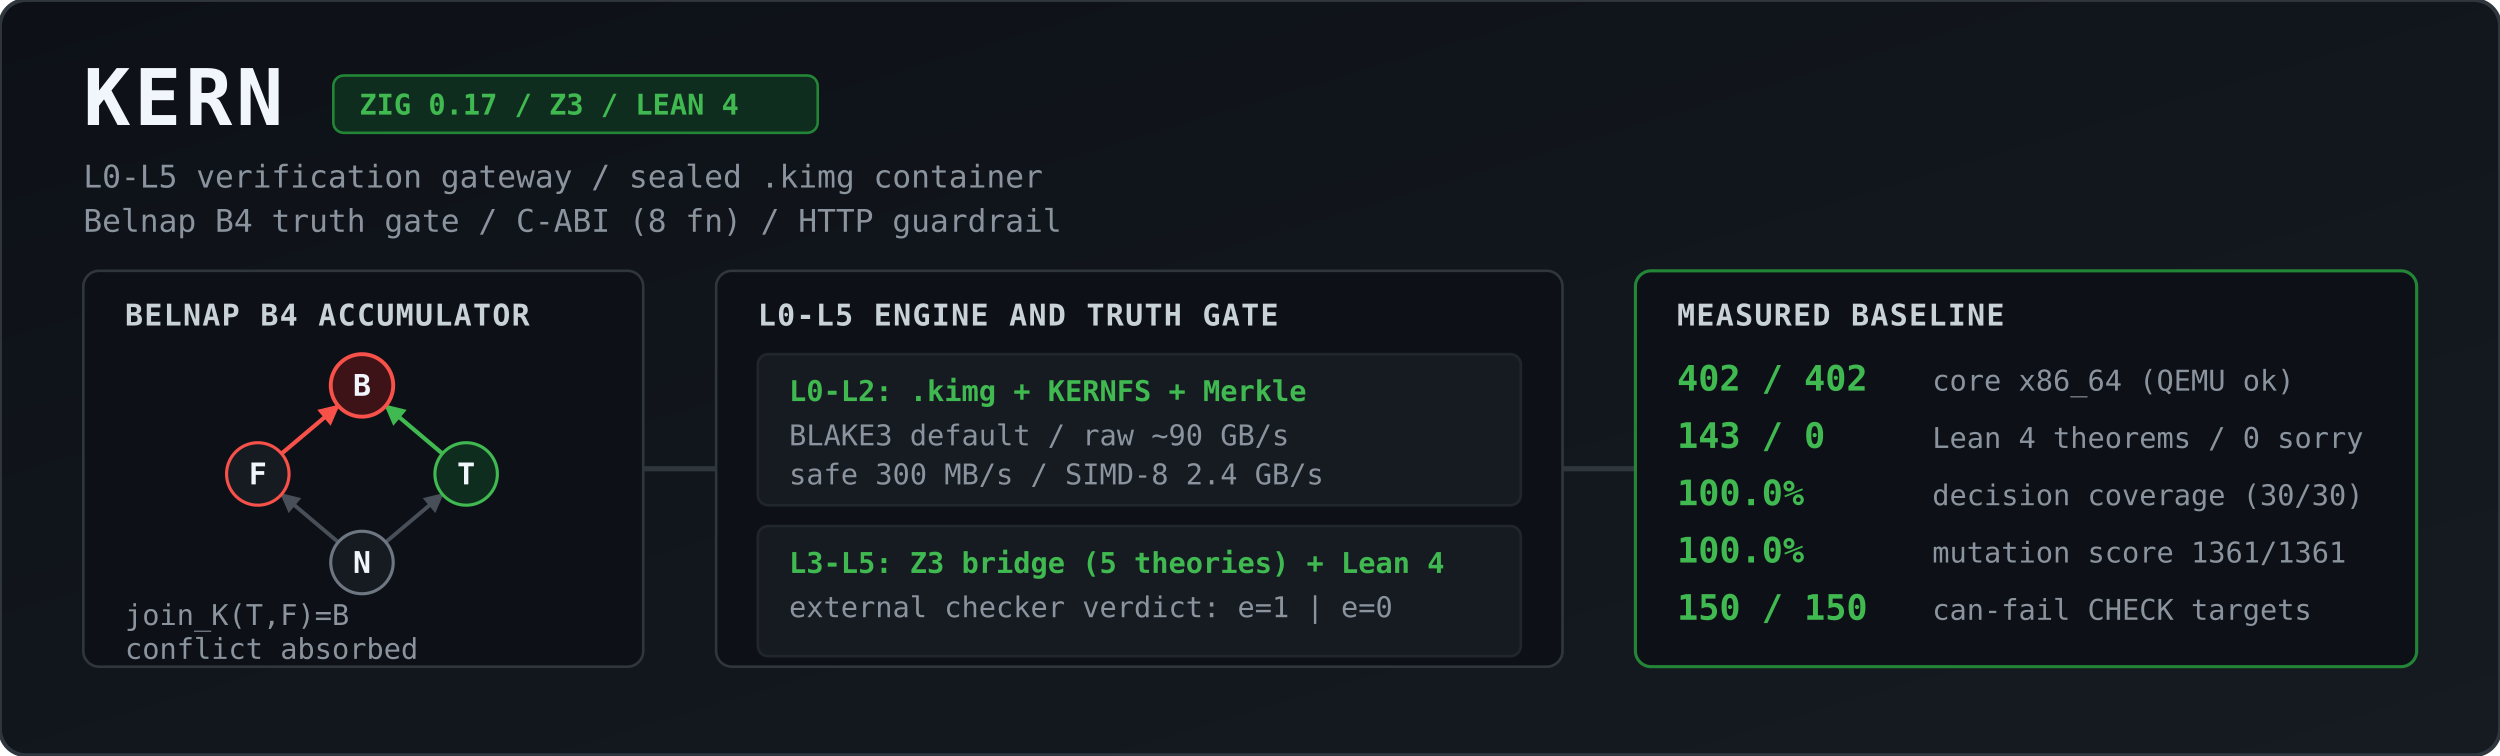
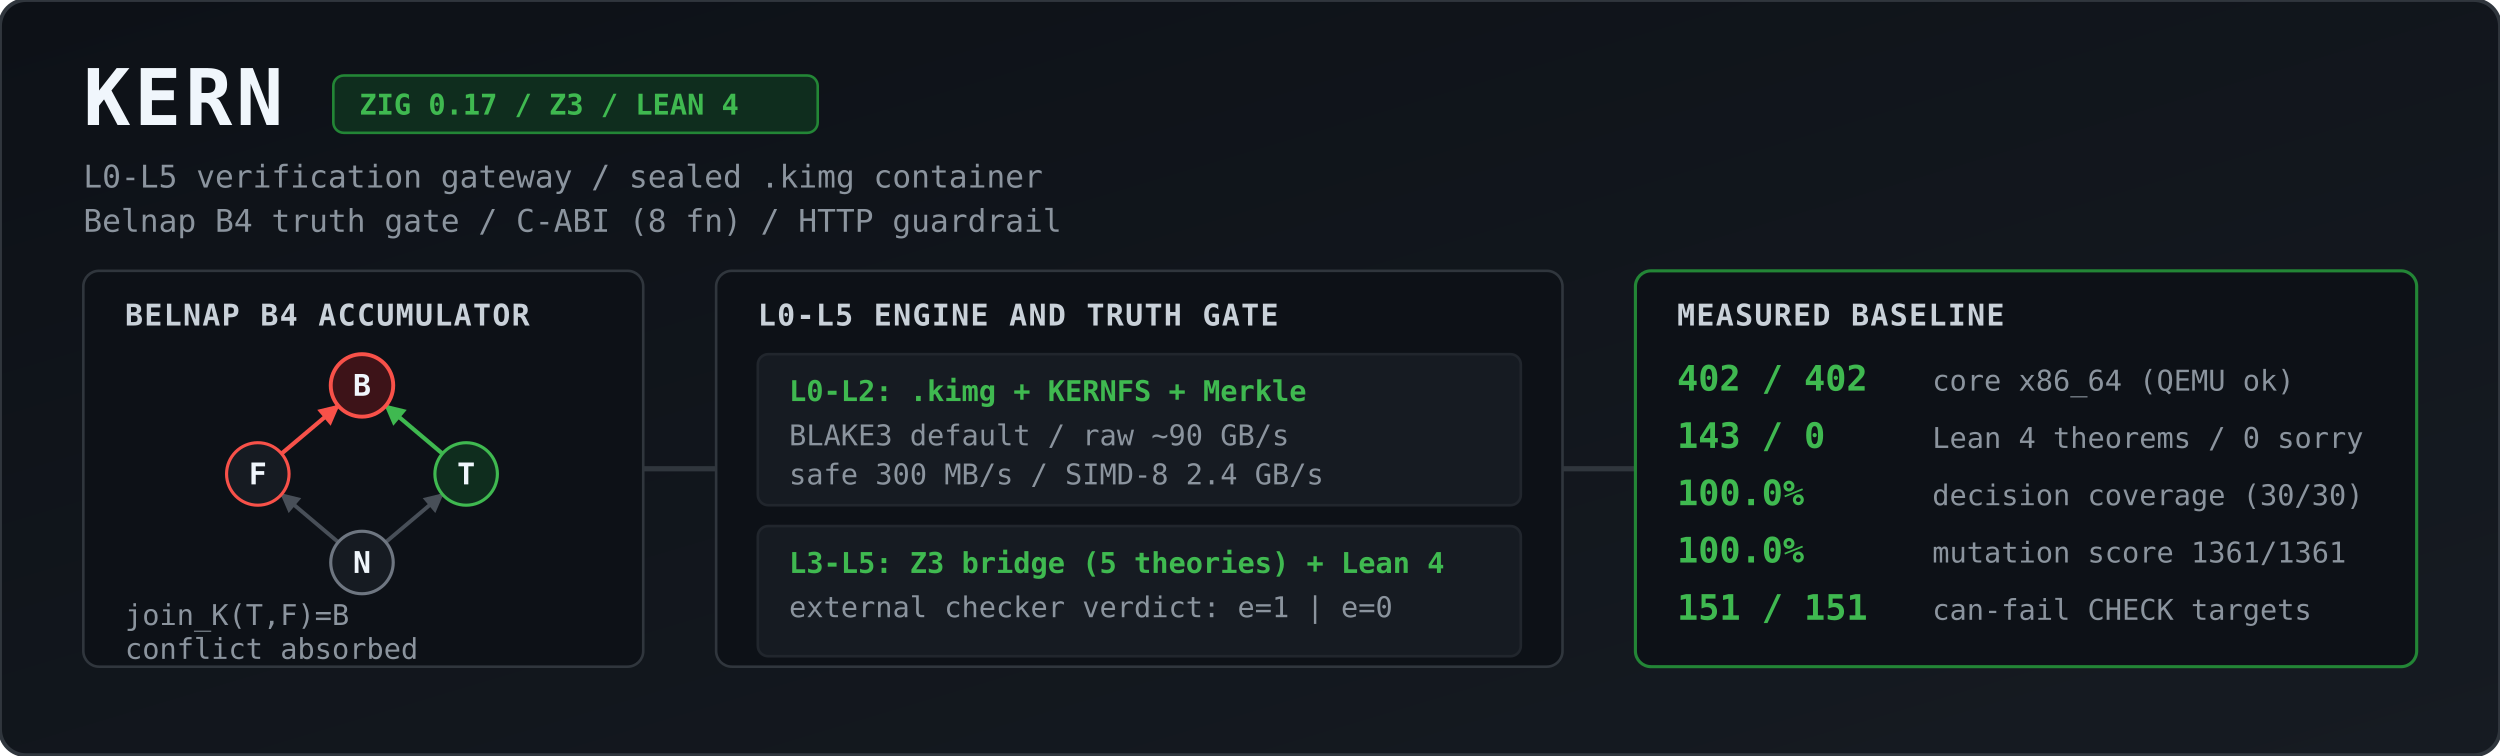
<svg xmlns="http://www.w3.org/2000/svg" viewBox="0 0 1344 406" width="100%" height="406" role="img" aria-label="KERN architecture and measured baseline">
  <defs>
    <linearGradient id="bg" x1="0" y1="0" x2="1" y2="1">
      <stop offset="0%" stop-color="#0d1117" />
      <stop offset="100%" stop-color="#161b22" />
    </linearGradient>
    <marker id="agrey" viewBox="0 0 10 10" refX="9" refY="5" markerWidth="5" markerHeight="5" orient="auto">
      <path d="M 0 0 L 10 5 L 0 10 z" fill="#484f58" />
    </marker>
    <marker id="ared" viewBox="0 0 10 10" refX="9" refY="5" markerWidth="5" markerHeight="5" orient="auto">
      <path d="M 0 0 L 10 5 L 0 10 z" fill="#f85149" />
    </marker>
    <marker id="agreen" viewBox="0 0 10 10" refX="9" refY="5" markerWidth="5" markerHeight="5" orient="auto">
      <path d="M 0 0 L 10 5 L 0 10 z" fill="#3fb950" />
    </marker>
    <style>
      .title { font: 700 30px ui-monospace, SFMono-Regular, Menlo, Monaco, Consolas, monospace; fill: #f0f6fc; letter-spacing: 1.5px; }
      .sub   { font: 400 12px ui-monospace, SFMono-Regular, Menlo, Monaco, Consolas, monospace; fill: #8b949e; }
      .badge { font: 600 11px ui-monospace, SFMono-Regular, Menlo, Monaco, Consolas, monospace; fill: #3fb950; }
      .hdr   { font: 700 11.5px ui-monospace, SFMono-Regular, Menlo, Monaco, Consolas, monospace; fill: #c9d1d9; letter-spacing: 0.5px; }
      .val   { font: 700 13.5px ui-monospace, SFMono-Regular, Menlo, Monaco, Consolas, monospace; fill: #3fb950; }
      .lbl   { font: 400 11px ui-monospace, SFMono-Regular, Menlo, Monaco, Consolas, monospace; fill: #8b949e; }
      .node  { font: 700 11.5px ui-monospace, SFMono-Regular, Menlo, Monaco, Consolas, monospace; fill: #f0f6fc; text-anchor: middle; }
    </style>
  </defs>
  <g transform="scale(1.4)">
    <rect width="960" height="290" rx="10" fill="url(#bg)" stroke="#30363d" stroke-width="1.5" />
    <text x="32" y="48" class="title">KERN</text>
    <rect x="128" y="29" width="186" height="22" rx="4" fill="#0f2d1e" stroke="#238636" stroke-width="1" />
    <text x="138" y="44" class="badge">ZIG 0.17 / Z3 / LEAN 4</text>
    <text x="32" y="72" class="sub">L0-L5 verification gateway / sealed .kimg container</text>
    <text x="32" y="89" class="sub">Belnap B4 truth gate / C-ABI (8 fn) / HTTP guardrail</text>
    <rect x="32" y="104" width="215" height="152" rx="6" fill="#0d1117" stroke="#30363d" />
    <text x="48" y="125" class="hdr">BELNAP B4 ACCUMULATOR</text>
    <line x1="129.9" y1="208.2" x2="108.1" y2="189.8" stroke="#484f58" stroke-width="1.5" marker-end="url(#agrey)" />
    <line x1="148.1" y1="208.2" x2="169.9" y2="189.8" stroke="#484f58" stroke-width="1.5" marker-end="url(#agrey)" />
    <line x1="108.1" y1="174.2" x2="129.9" y2="155.8" stroke="#f85149" stroke-width="1.6" marker-end="url(#ared)" />
    <line x1="169.9" y1="174.2" x2="148.1" y2="155.8" stroke="#3fb950" stroke-width="1.6" marker-end="url(#agreen)" />
    <circle cx="139" cy="148" r="12" fill="#3d1318" stroke="#f85149" stroke-width="1.5" />
    <text x="139" y="152" class="node">B</text>
    <circle cx="99" cy="182" r="12" fill="#161b22" stroke="#f85149" stroke-width="1.2" />
    <text x="99" y="186" class="node">F</text>
    <circle cx="179" cy="182" r="12" fill="#0f2d1e" stroke="#3fb950" stroke-width="1.2" />
    <text x="179" y="186" class="node">T</text>
    <circle cx="139" cy="216" r="12" fill="#161b22" stroke="#6e7681" stroke-width="1.2" />
    <text x="139" y="220" class="node">N</text>
    <text x="48" y="240" class="lbl">join_K(T,F)=B</text>
    <text x="48" y="253" class="lbl">conflict absorbed</text>
    <path d="M 247 180 L 275 180" stroke="#30363d" stroke-width="2" />
    <rect x="275" y="104" width="325" height="152" rx="6" fill="#0d1117" stroke="#30363d" />
    <text x="291" y="125" class="hdr">L0-L5 ENGINE AND TRUTH GATE</text>
    <rect x="291" y="136" width="293" height="58" rx="4" fill="#161b22" stroke="#21262d" />
    <text x="303" y="154" class="badge">L0-L2: .kimg + KERNFS + Merkle</text>
    <text x="303" y="171" class="lbl">BLAKE3 default / raw ~90 GB/s</text>
    <text x="303" y="186" class="lbl">safe 300 MB/s / SIMD-8 2.4 GB/s</text>
    <rect x="291" y="202" width="293" height="50" rx="4" fill="#161b22" stroke="#21262d" />
    <text x="303" y="220" class="badge">L3-L5: Z3 bridge (5 theories) + Lean 4</text>
    <text x="303" y="237" class="lbl">external checker verdict: e=1 | e=0</text>
    <path d="M 600 180 L 628 180" stroke="#30363d" stroke-width="2" />
    <rect x="628" y="104" width="300" height="152" rx="6" fill="#0d1117" stroke="#238636" stroke-width="1.2" />
    <text x="644" y="125" class="hdr">MEASURED BASELINE</text>
    <text x="644" y="150" class="val">402 / 402</text>
    <text x="742" y="150" class="lbl">core x86_64 (QEMU ok)</text>
    <text x="644" y="172" class="val">143 / 0</text>
    <text x="742" y="172" class="lbl">Lean 4 theorems / 0 sorry</text>
    <text x="644" y="194" class="val">100.0%</text>
    <text x="742" y="194" class="lbl">decision coverage (30/30)</text>
    <text x="644" y="216" class="val">100.0%</text>
    <text x="742" y="216" class="lbl">mutation score 1361/1361</text>
-     <text x="644" y="238" class="val">150 / 150</text>
+     <text x="644" y="238" class="val">151 / 151</text>
    <text x="742" y="238" class="lbl">can-fail CHECK targets</text>
  </g>
</svg>
